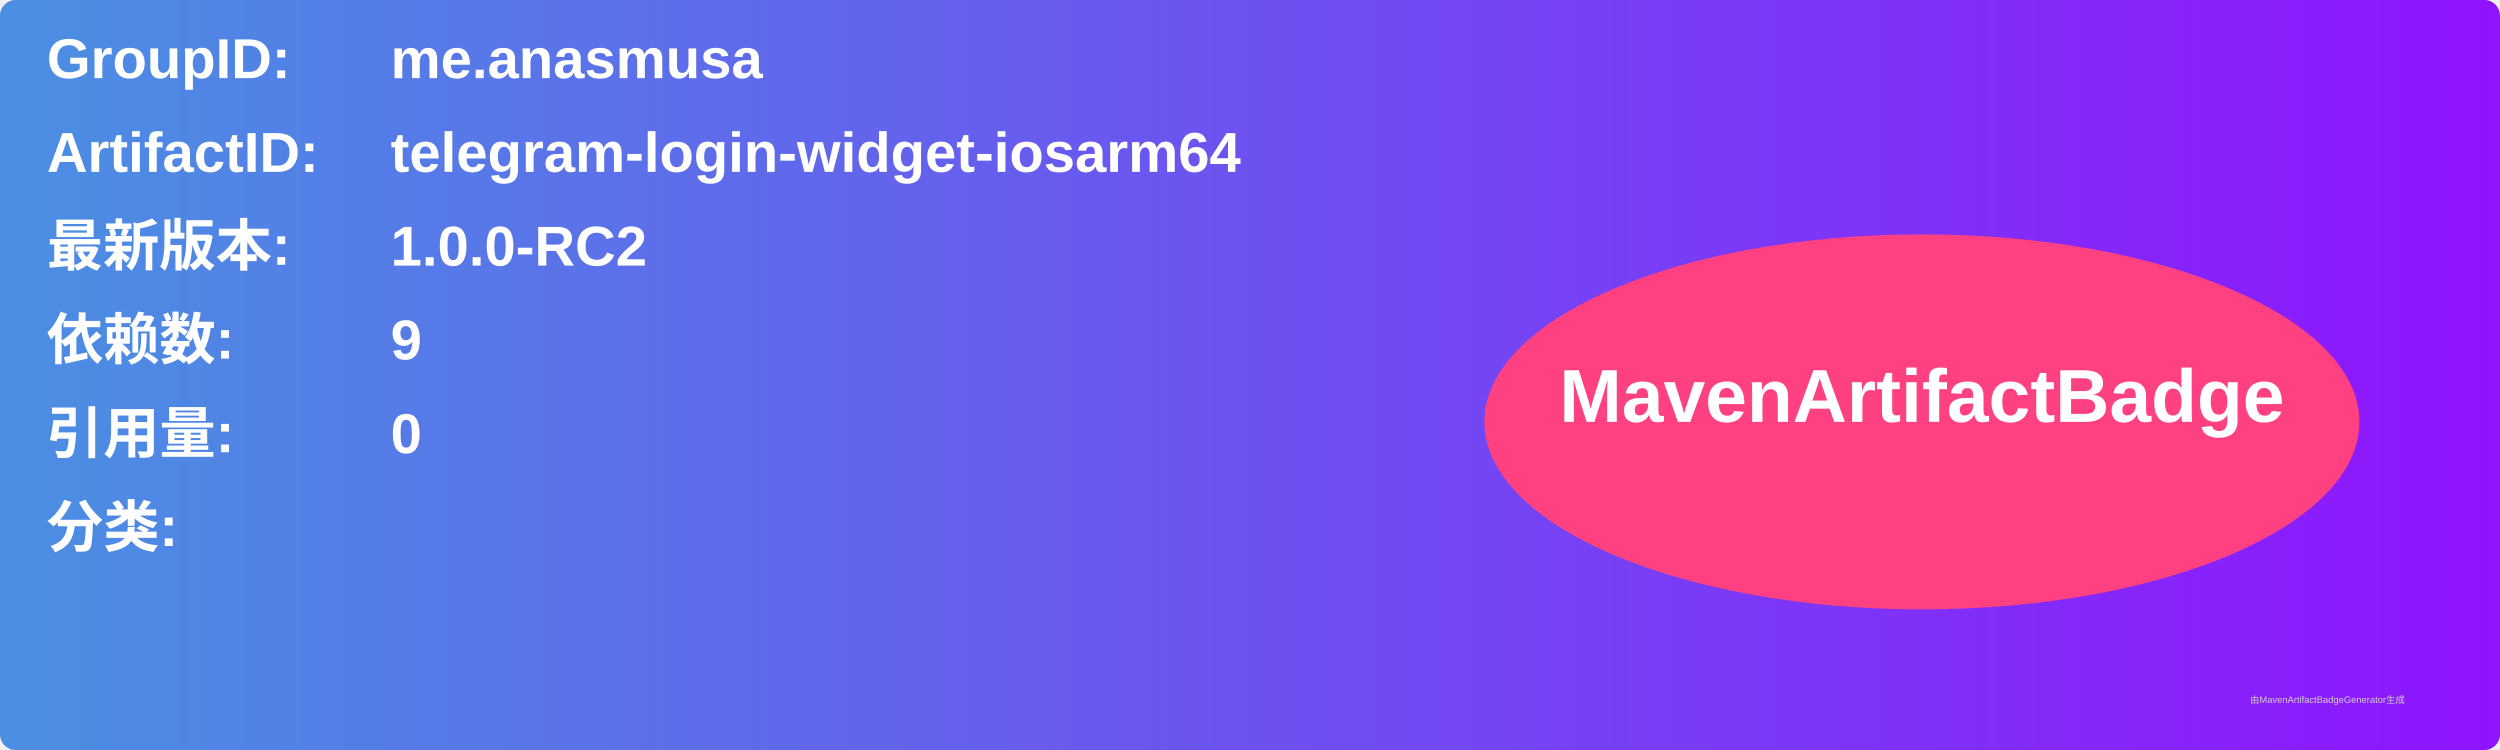
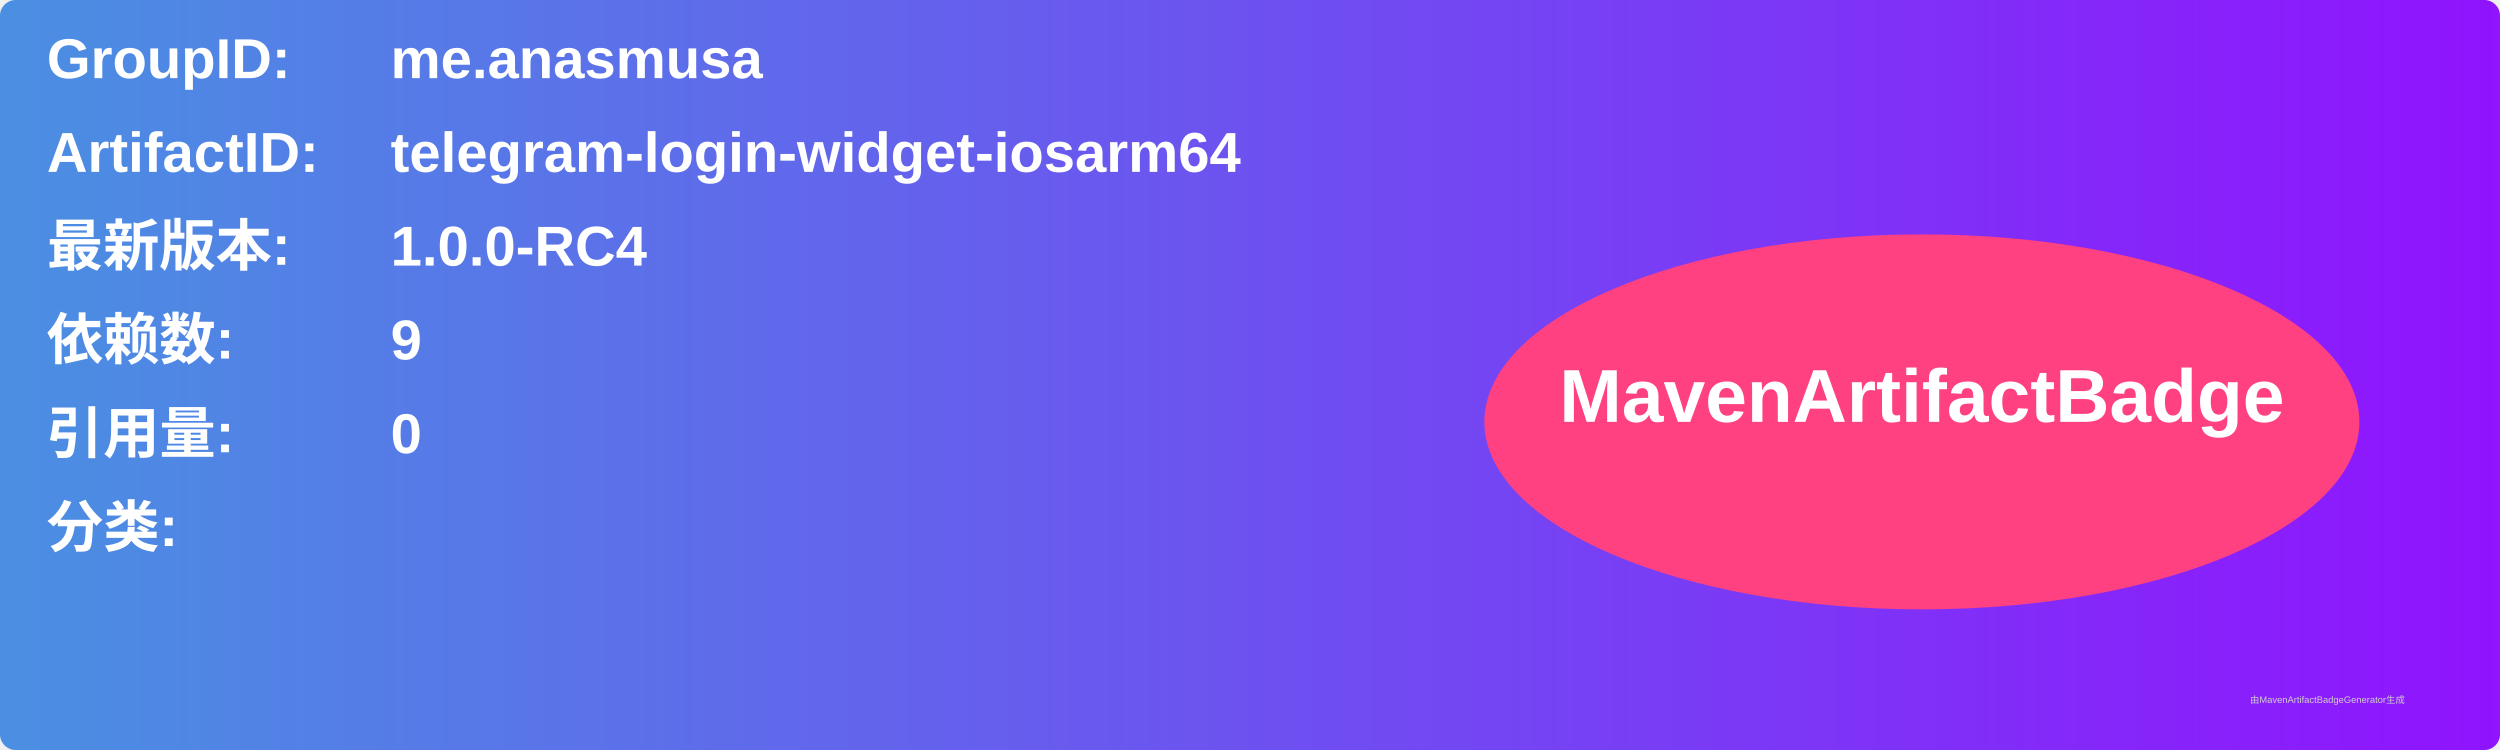
<svg xmlns="http://www.w3.org/2000/svg" width="800" height="240" viewBox="0 0 800 240">
  <linearGradient id="grad" x1="0%" y1="0%" x2="100%" y2="0%">
    <stop offset="0%" stop-color="#4a90e2" />
    <stop offset="100%" stop-color="#9013fe" />
  </linearGradient>
  <rect width="100%" height="100%" rx="5" ry="5" fill="url(#grad)" />
  <g transform="translate(15, 15)">
    <text x="0" y="10" font-family="Arial" font-size="18" fill="white" font-weight="bold" width="260">GroupID:</text>
    <text x="110" y="10" font-family="Arial" font-size="18" fill="white" font-weight="bold" width="460">me.anasmusa</text>
    <text x="0" y="40" font-family="Arial" font-size="18" fill="white" font-weight="bold" width="260">ArtifactID:</text>
    <text x="110" y="40" font-family="Arial" font-size="18" fill="white" font-weight="bold" width="460">telegram-login-widget-iosarm64</text>
    <text x="0" y="70" font-family="Arial" font-size="18" fill="white" font-weight="bold">最新版本:</text>
    <text x="110" y="70" font-family="Arial" font-size="18" fill="white" font-weight="bold">
-       <tspan font-weight="bold">1.0.0-RC2</tspan>
+       <tspan font-weight="bold">1.0.0-RC4</tspan>
    </text>
    <text x="0" y="100" font-family="Arial" font-size="18" fill="white" font-weight="bold">依赖数: </text>
    <text x="110" y="100" font-family="Arial" font-size="18" fill="white">
      <tspan font-weight="bold">9</tspan>
    </text>
    <text x="0" y="130" font-family="Arial" font-size="18" fill="white" font-weight="bold">引用量: </text>
    <text x="110" y="130" font-family="Arial" font-size="18" fill="white">
      <tspan font-weight="bold">0</tspan>
    </text>
    <text x="0" y="160" font-family="Arial" font-size="18" fill="white" font-weight="bold">分类:</text>
    <text x="10" y="190" font-family="Arial" font-size="10" fill="white">
      <tspan font-weight="bold" />
    </text>
    <ellipse cx="600" cy="120" rx="140" ry="60" fill="#ff4081" />
    <text x="600" y="120" text-anchor="middle" font-family="Arial" font-size="24" fill="white" font-weight="bold">MavenArtifactBadge</text>
  </g>
  <text x="720" y="225" font-family="Arial" font-size="3" fill="#d0d0d0">由MavenArtifactBadgeGenerator生成</text>
</svg>
